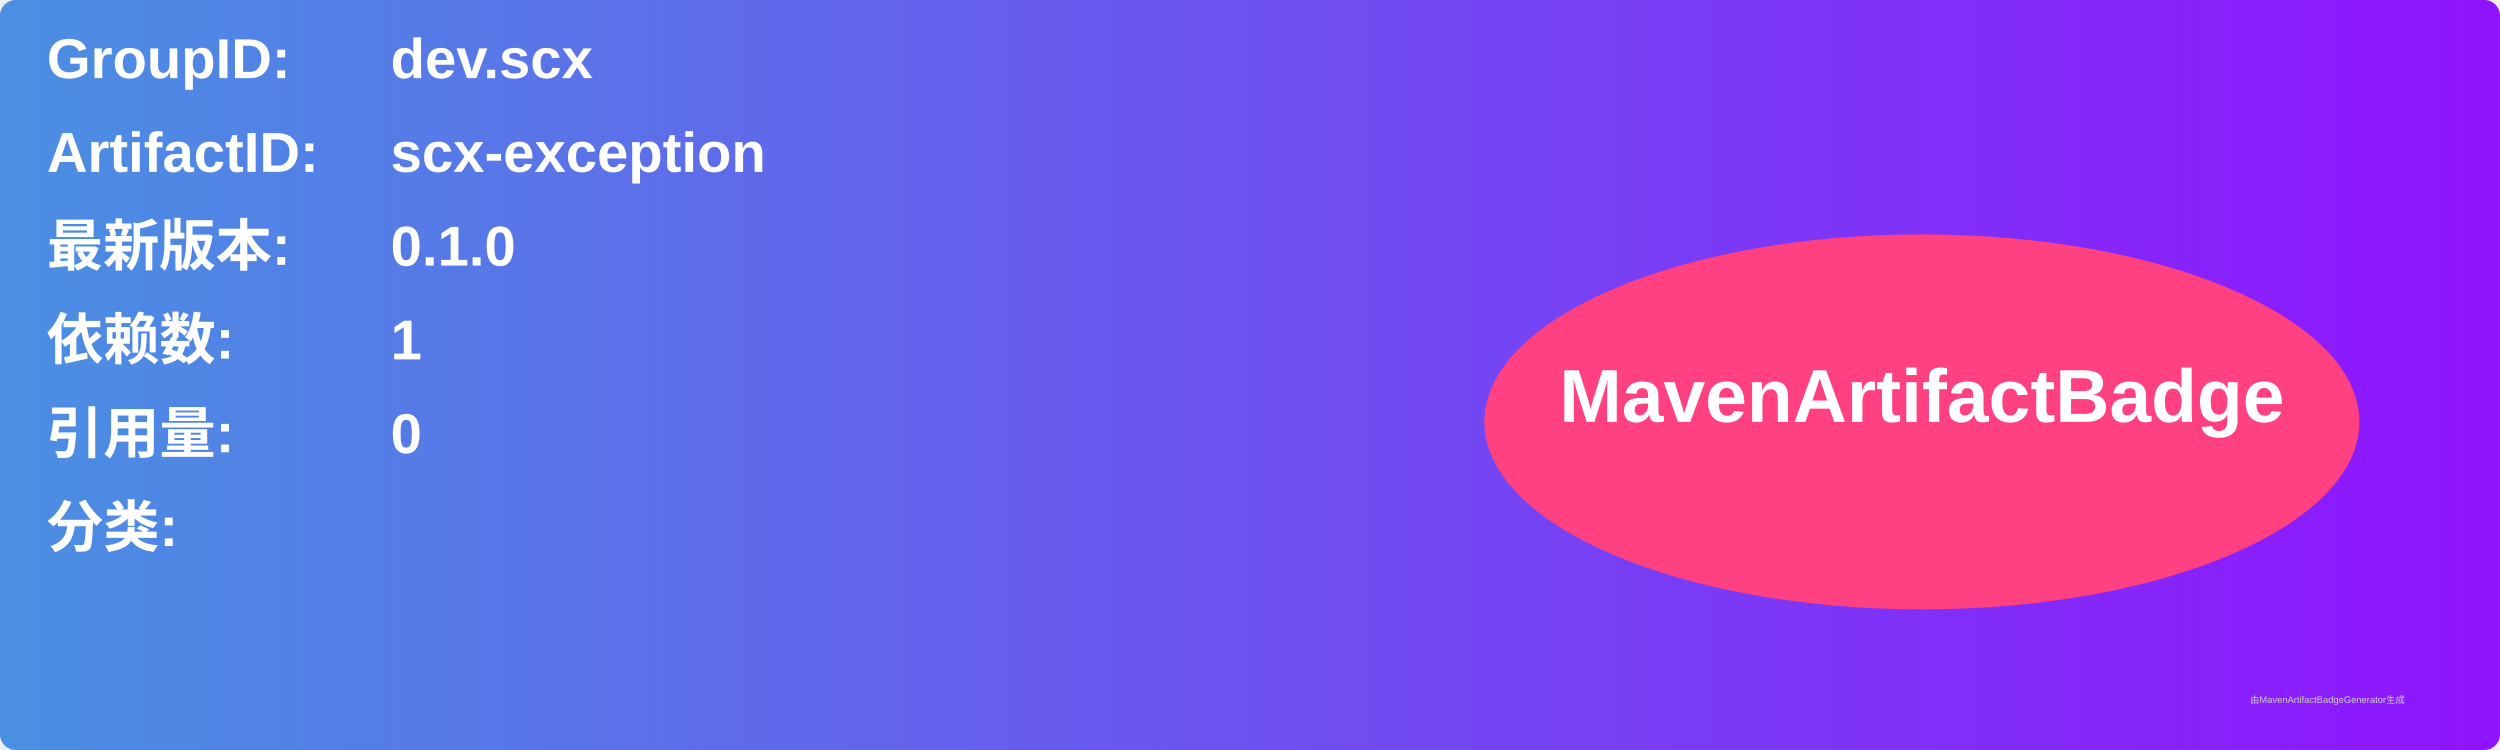
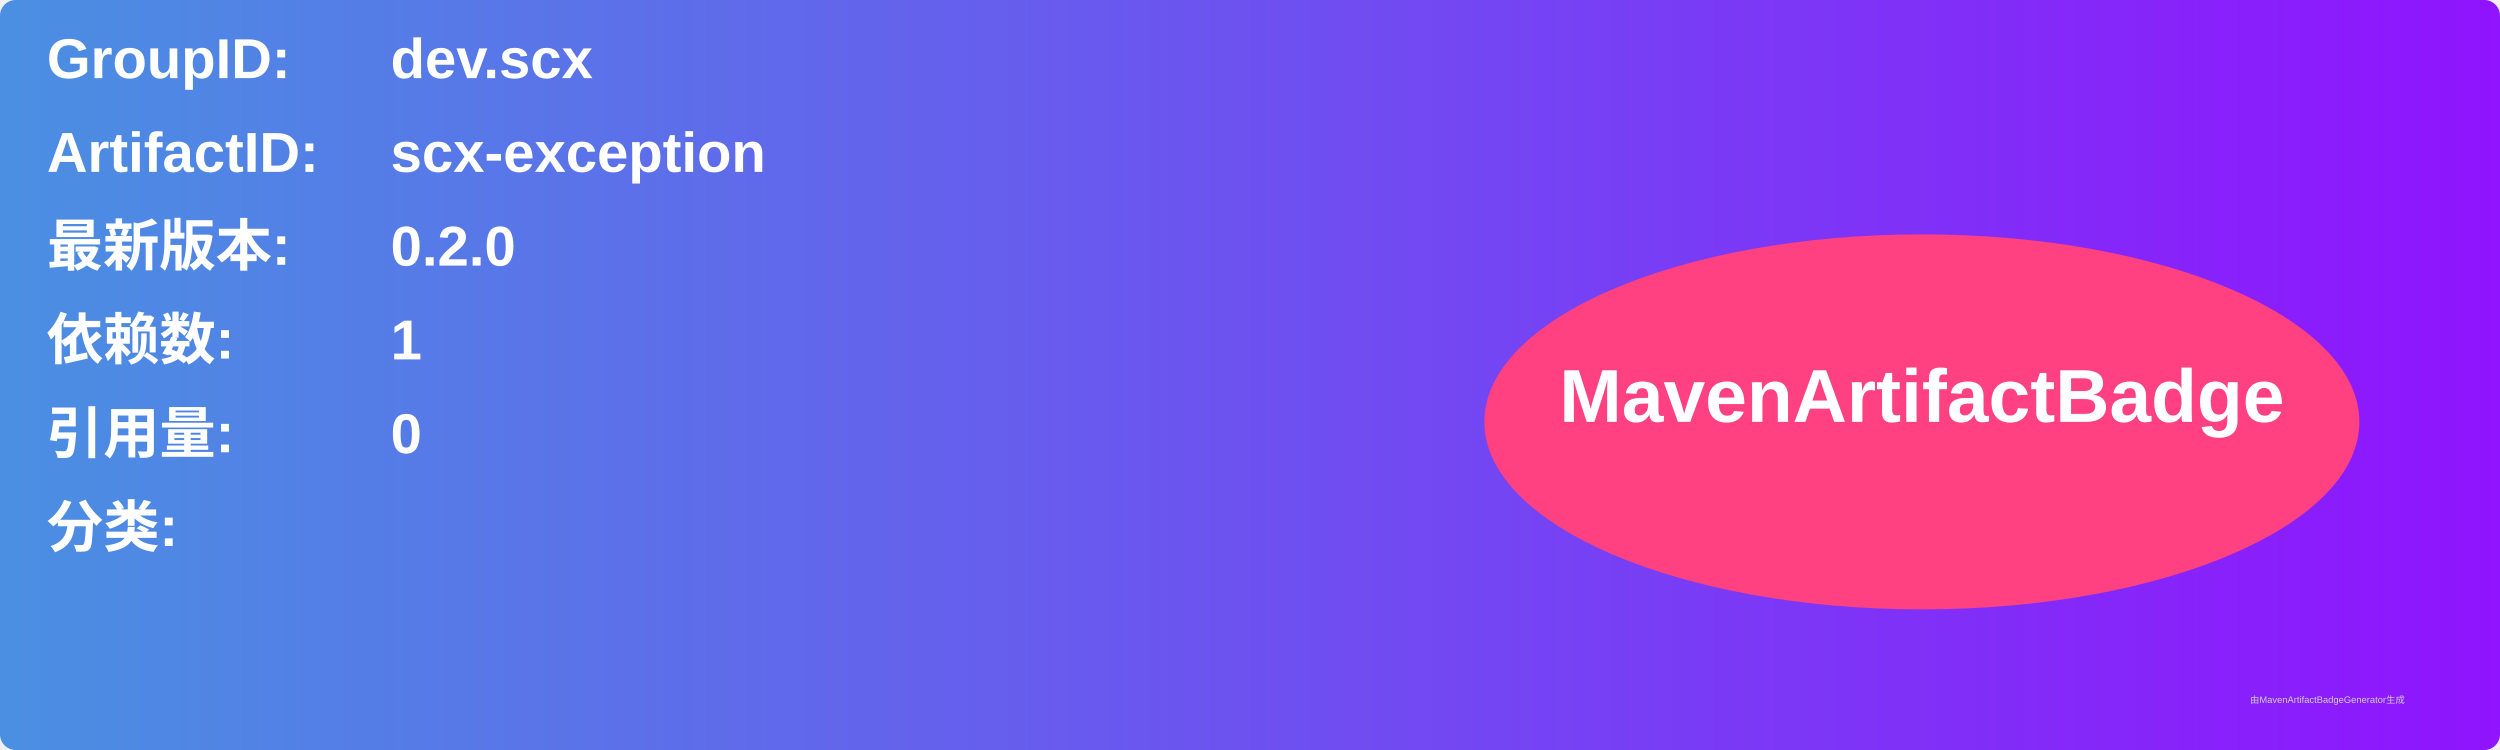
<svg xmlns="http://www.w3.org/2000/svg" width="800" height="240" viewBox="0 0 800 240">
  <linearGradient id="grad" x1="0%" y1="0%" x2="100%" y2="0%">
    <stop offset="0%" stop-color="#4a90e2" />
    <stop offset="100%" stop-color="#9013fe" />
  </linearGradient>
  <rect width="100%" height="100%" rx="5" ry="5" fill="url(#grad)" />
  <g transform="translate(15, 15)">
    <text x="0" y="10" font-family="Arial" font-size="18" fill="white" font-weight="bold" width="260">GroupID:</text>
    <text x="110" y="10" font-family="Arial" font-size="18" fill="white" font-weight="bold" width="460">dev.scx</text>
    <text x="0" y="40" font-family="Arial" font-size="18" fill="white" font-weight="bold" width="260">ArtifactID:</text>
    <text x="110" y="40" font-family="Arial" font-size="18" fill="white" font-weight="bold" width="460">scx-exception</text>
    <text x="0" y="70" font-family="Arial" font-size="18" fill="white" font-weight="bold">最新版本:</text>
    <text x="110" y="70" font-family="Arial" font-size="18" fill="white" font-weight="bold">
-       <tspan font-weight="bold">0.1.0</tspan>
+       <tspan font-weight="bold">0.2.0</tspan>
    </text>
    <text x="0" y="100" font-family="Arial" font-size="18" fill="white" font-weight="bold">依赖数: </text>
    <text x="110" y="100" font-family="Arial" font-size="18" fill="white">
      <tspan font-weight="bold">1</tspan>
    </text>
    <text x="0" y="130" font-family="Arial" font-size="18" fill="white" font-weight="bold">引用量: </text>
    <text x="110" y="130" font-family="Arial" font-size="18" fill="white">
      <tspan font-weight="bold">0</tspan>
    </text>
    <text x="0" y="160" font-family="Arial" font-size="18" fill="white" font-weight="bold">分类:</text>
    <text x="10" y="190" font-family="Arial" font-size="10" fill="white">
      <tspan font-weight="bold" />
    </text>
    <ellipse cx="600" cy="120" rx="140" ry="60" fill="#ff4081" />
    <text x="600" y="120" text-anchor="middle" font-family="Arial" font-size="24" fill="white" font-weight="bold">MavenArtifactBadge</text>
  </g>
  <text x="720" y="225" font-family="Arial" font-size="3" fill="#d0d0d0">由MavenArtifactBadgeGenerator生成</text>
</svg>
